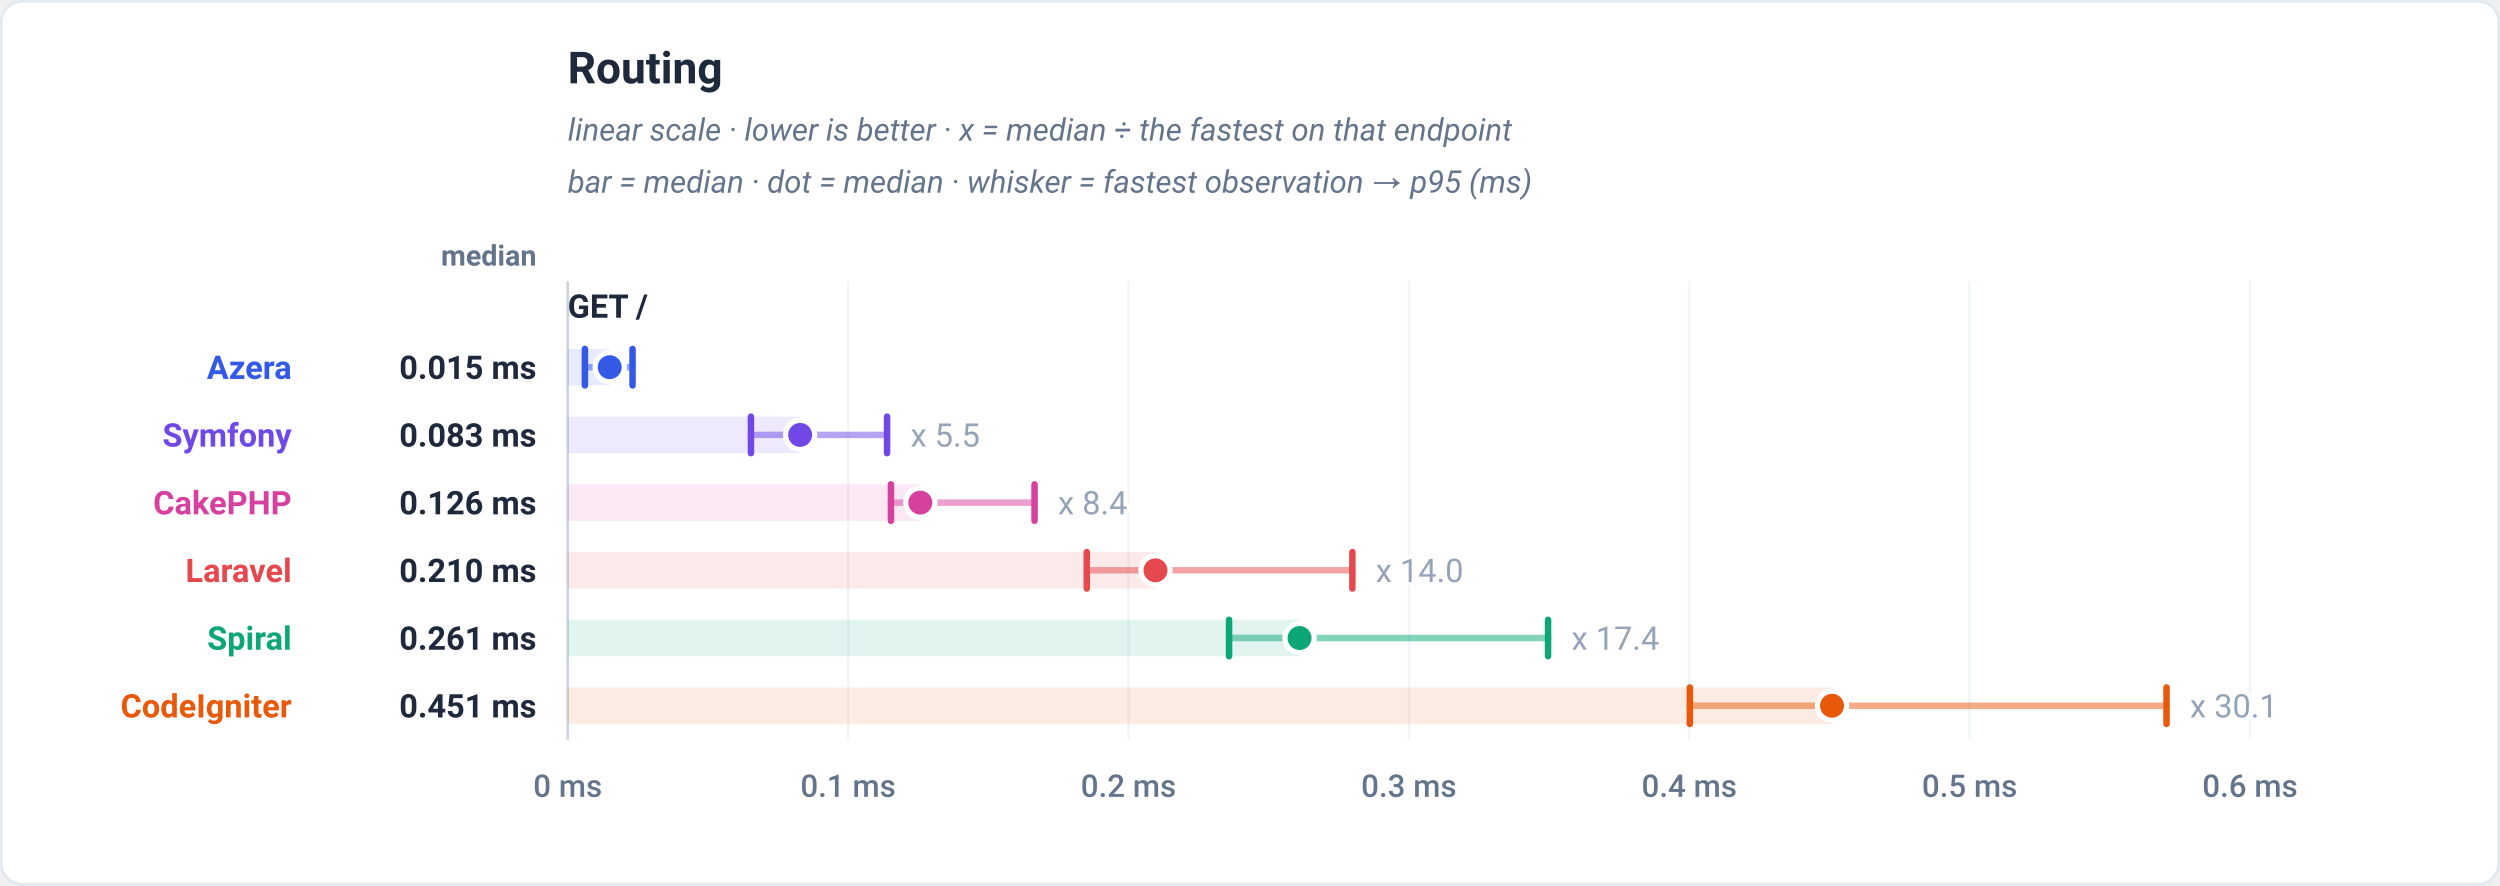
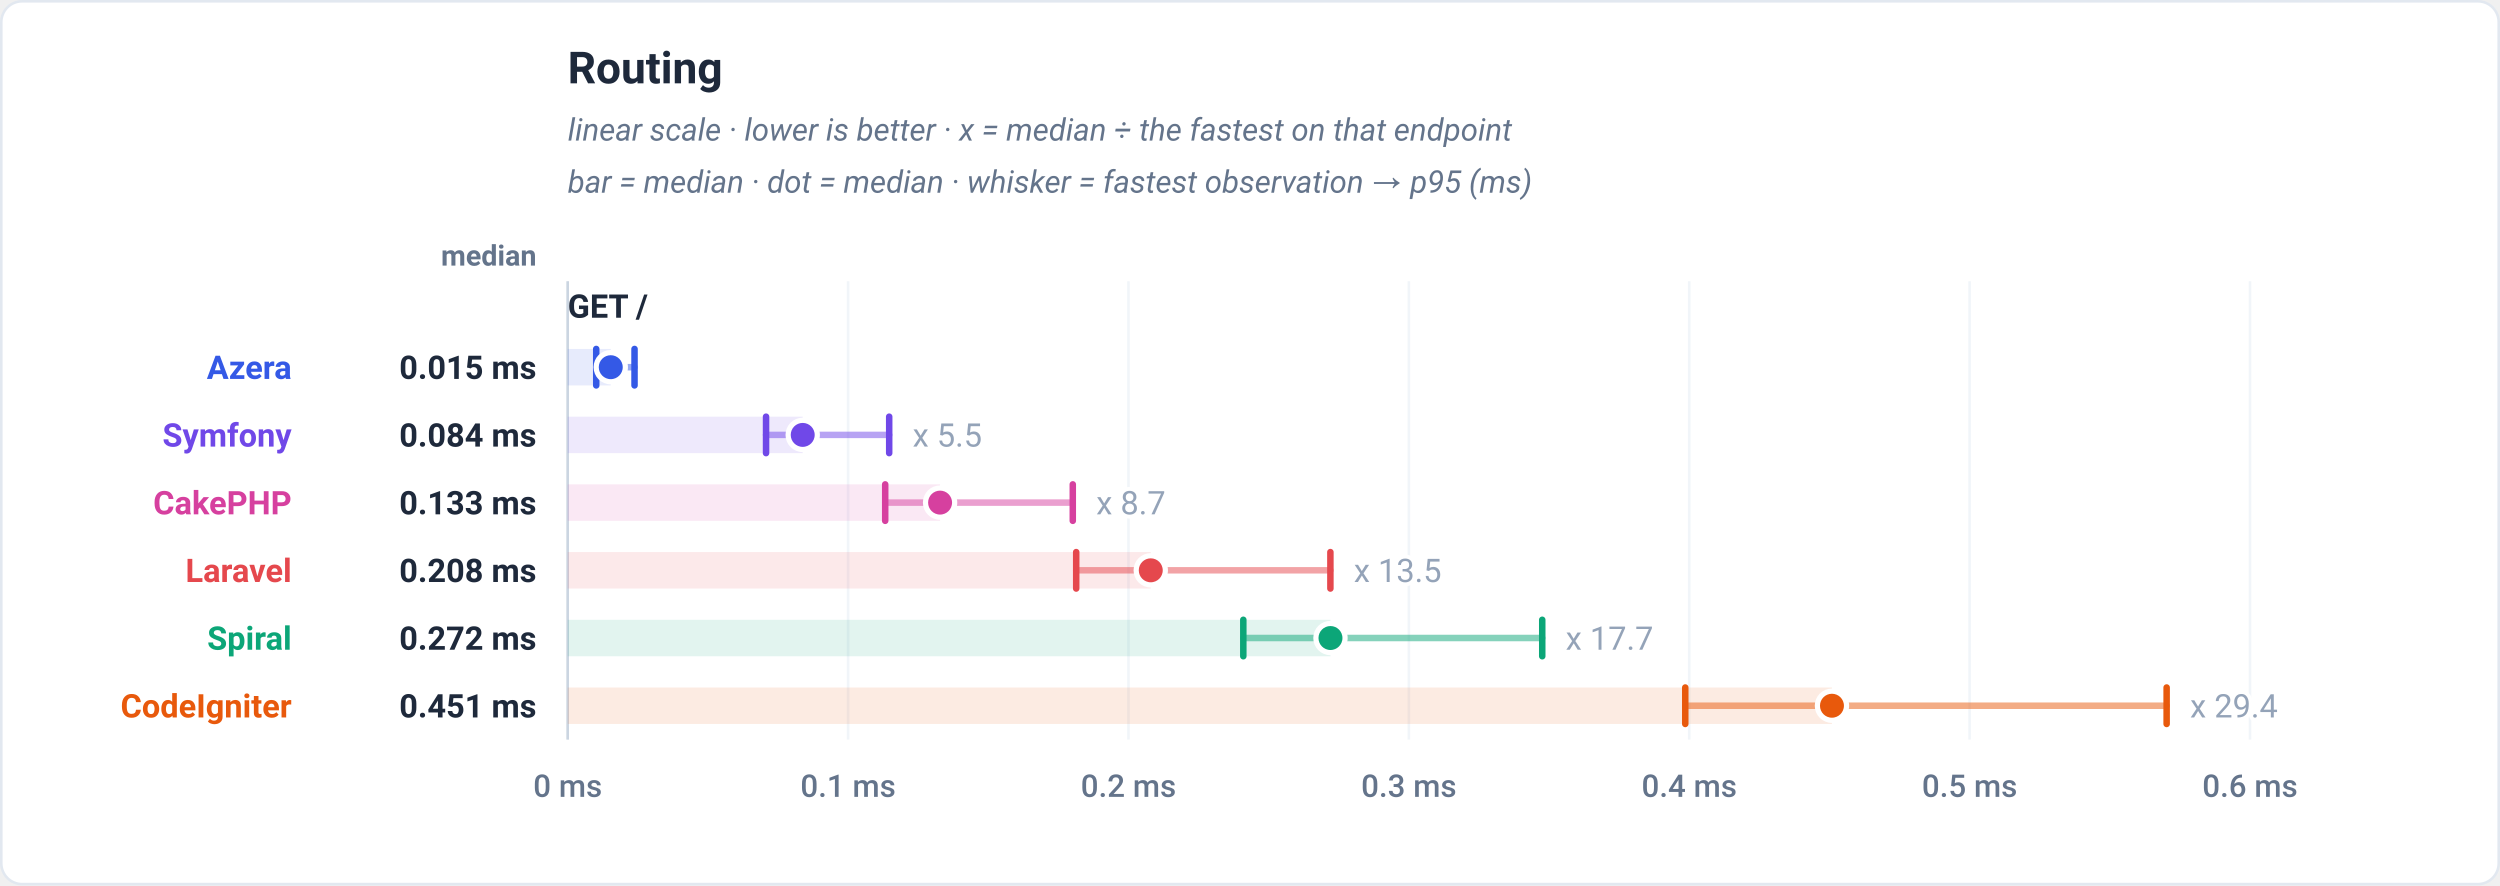
<svg xmlns="http://www.w3.org/2000/svg" viewBox="0 0 960 340" width="960" height="340" role="img" font-family="-apple-system,BlinkMacSystemFont,'Segoe UI',Roboto,Helvetica,Arial,sans-serif">
  <rect x="0.5" y="0.5" width="959" height="339" rx="8" fill="#ffffff" stroke="#e2e8f0" />
  <text x="218" y="32" font-family="-apple-system,BlinkMacSystemFont,'Segoe UI',Roboto,Helvetica,Arial,sans-serif" font-size="17" font-weight="700" fill="#1e293b" text-anchor="start">Routing</text>
  <text x="218" y="54" font-family="-apple-system,BlinkMacSystemFont,'Segoe UI',Roboto,Helvetica,Arial,sans-serif" font-size="12" font-weight="400" fill="#64748b" text-anchor="start" font-style="italic">linear scale · lower is better · x = median ÷ the fastest on that endpoint</text>
  <text x="218" y="74" font-family="-apple-system,BlinkMacSystemFont,'Segoe UI',Roboto,Helvetica,Arial,sans-serif" font-size="12" font-weight="400" fill="#64748b" text-anchor="start" font-style="italic">bar = median · dot = median · whisker = fastest observation → p95 (ms)</text>
  <text x="206" y="102" font-family="-apple-system,BlinkMacSystemFont,'Segoe UI',Roboto,Helvetica,Arial,sans-serif" font-size="11" font-weight="600" fill="#64748b" text-anchor="end">median</text>
  <line x1="218" y1="108" x2="218" y2="284" stroke="#f1f5f9" stroke-width="1" />
  <text x="218" y="306" font-family="-apple-system,BlinkMacSystemFont,'Segoe UI',Roboto,Helvetica,Arial,sans-serif" font-size="12" font-weight="500" fill="#64748b" text-anchor="middle">0 ms</text>
  <line x1="325.67" y1="108" x2="325.67" y2="284" stroke="#f1f5f9" stroke-width="1" />
  <text x="325.67" y="306" font-family="-apple-system,BlinkMacSystemFont,'Segoe UI',Roboto,Helvetica,Arial,sans-serif" font-size="12" font-weight="500" fill="#64748b" text-anchor="middle">0.1 ms</text>
  <line x1="433.33" y1="108" x2="433.33" y2="284" stroke="#f1f5f9" stroke-width="1" />
  <text x="433.33" y="306" font-family="-apple-system,BlinkMacSystemFont,'Segoe UI',Roboto,Helvetica,Arial,sans-serif" font-size="12" font-weight="500" fill="#64748b" text-anchor="middle">0.2 ms</text>
  <line x1="541" y1="108" x2="541" y2="284" stroke="#f1f5f9" stroke-width="1" />
  <text x="541" y="306" font-family="-apple-system,BlinkMacSystemFont,'Segoe UI',Roboto,Helvetica,Arial,sans-serif" font-size="12" font-weight="500" fill="#64748b" text-anchor="middle">0.3 ms</text>
  <line x1="648.67" y1="108" x2="648.67" y2="284" stroke="#f1f5f9" stroke-width="1" />
  <text x="648.67" y="306" font-family="-apple-system,BlinkMacSystemFont,'Segoe UI',Roboto,Helvetica,Arial,sans-serif" font-size="12" font-weight="500" fill="#64748b" text-anchor="middle">0.4 ms</text>
  <line x1="756.33" y1="108" x2="756.33" y2="284" stroke="#f1f5f9" stroke-width="1" />
  <text x="756.33" y="306" font-family="-apple-system,BlinkMacSystemFont,'Segoe UI',Roboto,Helvetica,Arial,sans-serif" font-size="12" font-weight="500" fill="#64748b" text-anchor="middle">0.5 ms</text>
  <line x1="864" y1="108" x2="864" y2="284" stroke="#f1f5f9" stroke-width="1" />
  <text x="864" y="306" font-family="-apple-system,BlinkMacSystemFont,'Segoe UI',Roboto,Helvetica,Arial,sans-serif" font-size="12" font-weight="500" fill="#64748b" text-anchor="middle">0.6 ms</text>
  <line x1="218" y1="108" x2="218" y2="284" stroke="#cbd5e1" stroke-width="1" />
  <text x="218" y="122" font-family="-apple-system,BlinkMacSystemFont,'Segoe UI',Roboto,Helvetica,Arial,sans-serif" font-size="12.5" font-weight="700" fill="#1e293b" text-anchor="start">GET /</text>
-   <rect x="218" y="134" width="16.13" height="14" fill="#3459e6" fill-opacity="0.12" />
-   <line x1="224.6" y1="141" x2="242.89" y2="141" stroke="#3459e6" stroke-width="2.5" stroke-linecap="round" opacity="0.5" />
-   <line x1="224.6" y1="134" x2="224.6" y2="148" stroke="#3459e6" stroke-width="2.5" stroke-linecap="round" />
-   <line x1="242.89" y1="134" x2="242.89" y2="148" stroke="#3459e6" stroke-width="2.5" stroke-linecap="round" />
-   <circle cx="234.13" cy="141" r="5.6" fill="#3459e6" stroke="#ffffff" stroke-width="2" />
+   <rect x="218" y="134" width="16.53" height="14" fill="#3459e6" fill-opacity="0.12" />
+   <line x1="228.95" y1="141" x2="243.66" y2="141" stroke="#3459e6" stroke-width="2.5" stroke-linecap="round" opacity="0.5" />
+   <line x1="228.95" y1="134" x2="228.95" y2="148" stroke="#3459e6" stroke-width="2.5" stroke-linecap="round" />
+   <line x1="243.66" y1="134" x2="243.66" y2="148" stroke="#3459e6" stroke-width="2.5" stroke-linecap="round" />
+   <circle cx="234.53" cy="141" r="5.6" fill="#3459e6" stroke="#ffffff" stroke-width="2" />
  <text x="112" y="145.5" font-family="-apple-system,BlinkMacSystemFont,'Segoe UI',Roboto,Helvetica,Arial,sans-serif" font-size="12.5" font-weight="700" fill="#3459e6" text-anchor="end">Azera</text>
  <text x="206" y="145.5" font-family="-apple-system,BlinkMacSystemFont,'Segoe UI',Roboto,Helvetica,Arial,sans-serif" font-size="12.5" font-weight="700" fill="#1e293b" text-anchor="end">0.015 ms</text>
-   <rect x="218" y="160" width="89.25" height="14" fill="#7048e8" fill-opacity="0.12" />
-   <line x1="288.36" y1="167" x2="340.63" y2="167" stroke="#7048e8" stroke-width="2.5" stroke-linecap="round" opacity="0.5" />
-   <line x1="288.36" y1="160" x2="288.36" y2="174" stroke="#7048e8" stroke-width="2.5" stroke-linecap="round" />
-   <line x1="340.63" y1="160" x2="340.63" y2="174" stroke="#7048e8" stroke-width="2.5" stroke-linecap="round" />
-   <circle cx="307.25" cy="167" r="5.6" fill="#7048e8" stroke="#ffffff" stroke-width="2" />
-   <text x="349.63" y="171.5" font-family="-apple-system,BlinkMacSystemFont,'Segoe UI',Roboto,Helvetica,Arial,sans-serif" font-size="12.5" font-weight="400" fill="#94a3b8" text-anchor="start" stroke="#ffffff" stroke-width="3" paint-order="stroke" stroke-linejoin="round">x 5.5</text>
+   <rect x="218" y="160" width="90.24" height="14" fill="#7048e8" fill-opacity="0.12" />
+   <line x1="294.16" y1="167" x2="341.45" y2="167" stroke="#7048e8" stroke-width="2.5" stroke-linecap="round" opacity="0.5" />
+   <line x1="294.16" y1="160" x2="294.16" y2="174" stroke="#7048e8" stroke-width="2.5" stroke-linecap="round" />
+   <line x1="341.45" y1="160" x2="341.45" y2="174" stroke="#7048e8" stroke-width="2.5" stroke-linecap="round" />
+   <circle cx="308.24" cy="167" r="5.6" fill="#7048e8" stroke="#ffffff" stroke-width="2" />
+   <text x="350.45" y="171.5" font-family="-apple-system,BlinkMacSystemFont,'Segoe UI',Roboto,Helvetica,Arial,sans-serif" font-size="12.5" font-weight="400" fill="#94a3b8" text-anchor="start" stroke="#ffffff" stroke-width="3" paint-order="stroke" stroke-linejoin="round">x 5.5</text>
  <text x="112" y="171.5" font-family="-apple-system,BlinkMacSystemFont,'Segoe UI',Roboto,Helvetica,Arial,sans-serif" font-size="12.5" font-weight="700" fill="#7048e8" text-anchor="end">Symfony</text>
-   <text x="206" y="171.5" font-family="-apple-system,BlinkMacSystemFont,'Segoe UI',Roboto,Helvetica,Arial,sans-serif" font-size="12.5" font-weight="700" fill="#1e293b" text-anchor="end">0.083 ms</text>
-   <rect x="218" y="186" width="135.39" height="14" fill="#d6409f" fill-opacity="0.12" />
-   <line x1="342.12" y1="193" x2="397.27" y2="193" stroke="#d6409f" stroke-width="2.5" stroke-linecap="round" opacity="0.5" />
-   <line x1="342.12" y1="186" x2="342.12" y2="200" stroke="#d6409f" stroke-width="2.5" stroke-linecap="round" />
-   <line x1="397.27" y1="186" x2="397.27" y2="200" stroke="#d6409f" stroke-width="2.5" stroke-linecap="round" />
-   <circle cx="353.39" cy="193" r="5.6" fill="#d6409f" stroke="#ffffff" stroke-width="2" />
-   <text x="406.27" y="197.5" font-family="-apple-system,BlinkMacSystemFont,'Segoe UI',Roboto,Helvetica,Arial,sans-serif" font-size="12.5" font-weight="400" fill="#94a3b8" text-anchor="start" stroke="#ffffff" stroke-width="3" paint-order="stroke" stroke-linejoin="round">x 8.4</text>
+   <text x="206" y="171.5" font-family="-apple-system,BlinkMacSystemFont,'Segoe UI',Roboto,Helvetica,Arial,sans-serif" font-size="12.5" font-weight="700" fill="#1e293b" text-anchor="end">0.084 ms</text>
+   <rect x="218" y="186" width="142.99" height="14" fill="#d6409f" fill-opacity="0.12" />
+   <line x1="339.92" y1="193" x2="411.95" y2="193" stroke="#d6409f" stroke-width="2.5" stroke-linecap="round" opacity="0.5" />
+   <line x1="339.92" y1="186" x2="339.92" y2="200" stroke="#d6409f" stroke-width="2.5" stroke-linecap="round" />
+   <line x1="411.95" y1="186" x2="411.95" y2="200" stroke="#d6409f" stroke-width="2.5" stroke-linecap="round" />
+   <circle cx="360.99" cy="193" r="5.6" fill="#d6409f" stroke="#ffffff" stroke-width="2" />
+   <text x="420.95" y="197.5" font-family="-apple-system,BlinkMacSystemFont,'Segoe UI',Roboto,Helvetica,Arial,sans-serif" font-size="12.5" font-weight="400" fill="#94a3b8" text-anchor="start" stroke="#ffffff" stroke-width="3" paint-order="stroke" stroke-linejoin="round">x 8.7</text>
  <text x="112" y="197.5" font-family="-apple-system,BlinkMacSystemFont,'Segoe UI',Roboto,Helvetica,Arial,sans-serif" font-size="12.5" font-weight="700" fill="#d6409f" text-anchor="end">CakePHP</text>
-   <text x="206" y="197.5" font-family="-apple-system,BlinkMacSystemFont,'Segoe UI',Roboto,Helvetica,Arial,sans-serif" font-size="12.5" font-weight="700" fill="#1e293b" text-anchor="end">0.126 ms</text>
-   <rect x="218" y="212" width="225.7" height="14" fill="#e5484d" fill-opacity="0.12" />
-   <line x1="417.32" y1="219" x2="519.31" y2="219" stroke="#e5484d" stroke-width="2.5" stroke-linecap="round" opacity="0.5" />
-   <line x1="417.32" y1="212" x2="417.32" y2="226" stroke="#e5484d" stroke-width="2.5" stroke-linecap="round" />
-   <line x1="519.31" y1="212" x2="519.31" y2="226" stroke="#e5484d" stroke-width="2.5" stroke-linecap="round" />
-   <circle cx="443.7" cy="219" r="5.6" fill="#e5484d" stroke="#ffffff" stroke-width="2" />
-   <text x="528.31" y="223.5" font-family="-apple-system,BlinkMacSystemFont,'Segoe UI',Roboto,Helvetica,Arial,sans-serif" font-size="12.5" font-weight="400" fill="#94a3b8" text-anchor="start" stroke="#ffffff" stroke-width="3" paint-order="stroke" stroke-linejoin="round">x 14.0</text>
+   <text x="206" y="197.5" font-family="-apple-system,BlinkMacSystemFont,'Segoe UI',Roboto,Helvetica,Arial,sans-serif" font-size="12.5" font-weight="700" fill="#1e293b" text-anchor="end">0.133 ms</text>
+   <rect x="218" y="212" width="223.89" height="14" fill="#e5484d" fill-opacity="0.12" />
+   <line x1="413.26" y1="219" x2="510.87" y2="219" stroke="#e5484d" stroke-width="2.5" stroke-linecap="round" opacity="0.5" />
+   <line x1="413.26" y1="212" x2="413.26" y2="226" stroke="#e5484d" stroke-width="2.5" stroke-linecap="round" />
+   <line x1="510.87" y1="212" x2="510.87" y2="226" stroke="#e5484d" stroke-width="2.5" stroke-linecap="round" />
+   <circle cx="441.89" cy="219" r="5.6" fill="#e5484d" stroke="#ffffff" stroke-width="2" />
+   <text x="519.87" y="223.5" font-family="-apple-system,BlinkMacSystemFont,'Segoe UI',Roboto,Helvetica,Arial,sans-serif" font-size="12.5" font-weight="400" fill="#94a3b8" text-anchor="start" stroke="#ffffff" stroke-width="3" paint-order="stroke" stroke-linejoin="round">x 13.5</text>
  <text x="112" y="223.5" font-family="-apple-system,BlinkMacSystemFont,'Segoe UI',Roboto,Helvetica,Arial,sans-serif" font-size="12.5" font-weight="700" fill="#e5484d" text-anchor="end">Laravel</text>
-   <text x="206" y="223.5" font-family="-apple-system,BlinkMacSystemFont,'Segoe UI',Roboto,Helvetica,Arial,sans-serif" font-size="12.5" font-weight="700" fill="#1e293b" text-anchor="end">0.210 ms</text>
-   <rect x="218" y="238" width="281.02" height="14" fill="#0ca678" fill-opacity="0.12" />
-   <line x1="471.96" y1="245" x2="594.46" y2="245" stroke="#0ca678" stroke-width="2.5" stroke-linecap="round" opacity="0.5" />
-   <line x1="471.96" y1="238" x2="471.96" y2="252" stroke="#0ca678" stroke-width="2.5" stroke-linecap="round" />
-   <line x1="594.46" y1="238" x2="594.46" y2="252" stroke="#0ca678" stroke-width="2.5" stroke-linecap="round" />
-   <circle cx="499.02" cy="245" r="5.6" fill="#0ca678" stroke="#ffffff" stroke-width="2" />
-   <text x="603.46" y="249.5" font-family="-apple-system,BlinkMacSystemFont,'Segoe UI',Roboto,Helvetica,Arial,sans-serif" font-size="12.5" font-weight="400" fill="#94a3b8" text-anchor="start" stroke="#ffffff" stroke-width="3" paint-order="stroke" stroke-linejoin="round">x 17.4</text>
+   <text x="206" y="223.5" font-family="-apple-system,BlinkMacSystemFont,'Segoe UI',Roboto,Helvetica,Arial,sans-serif" font-size="12.5" font-weight="700" fill="#1e293b" text-anchor="end">0.208 ms</text>
+   <rect x="218" y="238" width="292.9" height="14" fill="#0ca678" fill-opacity="0.12" />
+   <line x1="477.43" y1="245" x2="592.22" y2="245" stroke="#0ca678" stroke-width="2.5" stroke-linecap="round" opacity="0.5" />
+   <line x1="477.43" y1="238" x2="477.43" y2="252" stroke="#0ca678" stroke-width="2.5" stroke-linecap="round" />
+   <line x1="592.22" y1="238" x2="592.22" y2="252" stroke="#0ca678" stroke-width="2.5" stroke-linecap="round" />
+   <circle cx="510.9" cy="245" r="5.6" fill="#0ca678" stroke="#ffffff" stroke-width="2" />
+   <text x="601.22" y="249.5" font-family="-apple-system,BlinkMacSystemFont,'Segoe UI',Roboto,Helvetica,Arial,sans-serif" font-size="12.5" font-weight="400" fill="#94a3b8" text-anchor="start" stroke="#ffffff" stroke-width="3" paint-order="stroke" stroke-linejoin="round">x 17.7</text>
  <text x="112" y="249.5" font-family="-apple-system,BlinkMacSystemFont,'Segoe UI',Roboto,Helvetica,Arial,sans-serif" font-size="12.5" font-weight="700" fill="#0ca678" text-anchor="end">Spiral</text>
-   <text x="206" y="249.5" font-family="-apple-system,BlinkMacSystemFont,'Segoe UI',Roboto,Helvetica,Arial,sans-serif" font-size="12.5" font-weight="700" fill="#1e293b" text-anchor="end">0.261 ms</text>
-   <rect x="218" y="264" width="485.49" height="14" fill="#e8590c" fill-opacity="0.12" />
-   <line x1="648.9" y1="271" x2="831.95" y2="271" stroke="#e8590c" stroke-width="2.5" stroke-linecap="round" opacity="0.5" />
-   <line x1="648.9" y1="264" x2="648.9" y2="278" stroke="#e8590c" stroke-width="2.5" stroke-linecap="round" />
-   <line x1="831.95" y1="264" x2="831.95" y2="278" stroke="#e8590c" stroke-width="2.5" stroke-linecap="round" />
-   <circle cx="703.49" cy="271" r="5.6" fill="#e8590c" stroke="#ffffff" stroke-width="2" />
-   <text x="840.95" y="275.5" font-family="-apple-system,BlinkMacSystemFont,'Segoe UI',Roboto,Helvetica,Arial,sans-serif" font-size="12.5" font-weight="400" fill="#94a3b8" text-anchor="start" stroke="#ffffff" stroke-width="3" paint-order="stroke" stroke-linejoin="round">x 30.1</text>
+   <text x="206" y="249.5" font-family="-apple-system,BlinkMacSystemFont,'Segoe UI',Roboto,Helvetica,Arial,sans-serif" font-size="12.5" font-weight="700" fill="#1e293b" text-anchor="end">0.272 ms</text>
+   <rect x="218" y="264" width="485.47" height="14" fill="#e8590c" fill-opacity="0.12" />
+   <line x1="647.14" y1="271" x2="831.99" y2="271" stroke="#e8590c" stroke-width="2.5" stroke-linecap="round" opacity="0.5" />
+   <line x1="647.14" y1="264" x2="647.14" y2="278" stroke="#e8590c" stroke-width="2.5" stroke-linecap="round" />
+   <line x1="831.99" y1="264" x2="831.99" y2="278" stroke="#e8590c" stroke-width="2.5" stroke-linecap="round" />
+   <circle cx="703.47" cy="271" r="5.6" fill="#e8590c" stroke="#ffffff" stroke-width="2" />
+   <text x="840.99" y="275.5" font-family="-apple-system,BlinkMacSystemFont,'Segoe UI',Roboto,Helvetica,Arial,sans-serif" font-size="12.5" font-weight="400" fill="#94a3b8" text-anchor="start" stroke="#ffffff" stroke-width="3" paint-order="stroke" stroke-linejoin="round">x 29.4</text>
  <text x="112" y="275.5" font-family="-apple-system,BlinkMacSystemFont,'Segoe UI',Roboto,Helvetica,Arial,sans-serif" font-size="12.5" font-weight="700" fill="#e8590c" text-anchor="end">CodeIgniter</text>
  <text x="206" y="275.5" font-family="-apple-system,BlinkMacSystemFont,'Segoe UI',Roboto,Helvetica,Arial,sans-serif" font-size="12.5" font-weight="700" fill="#1e293b" text-anchor="end">0.451 ms</text>
</svg>
